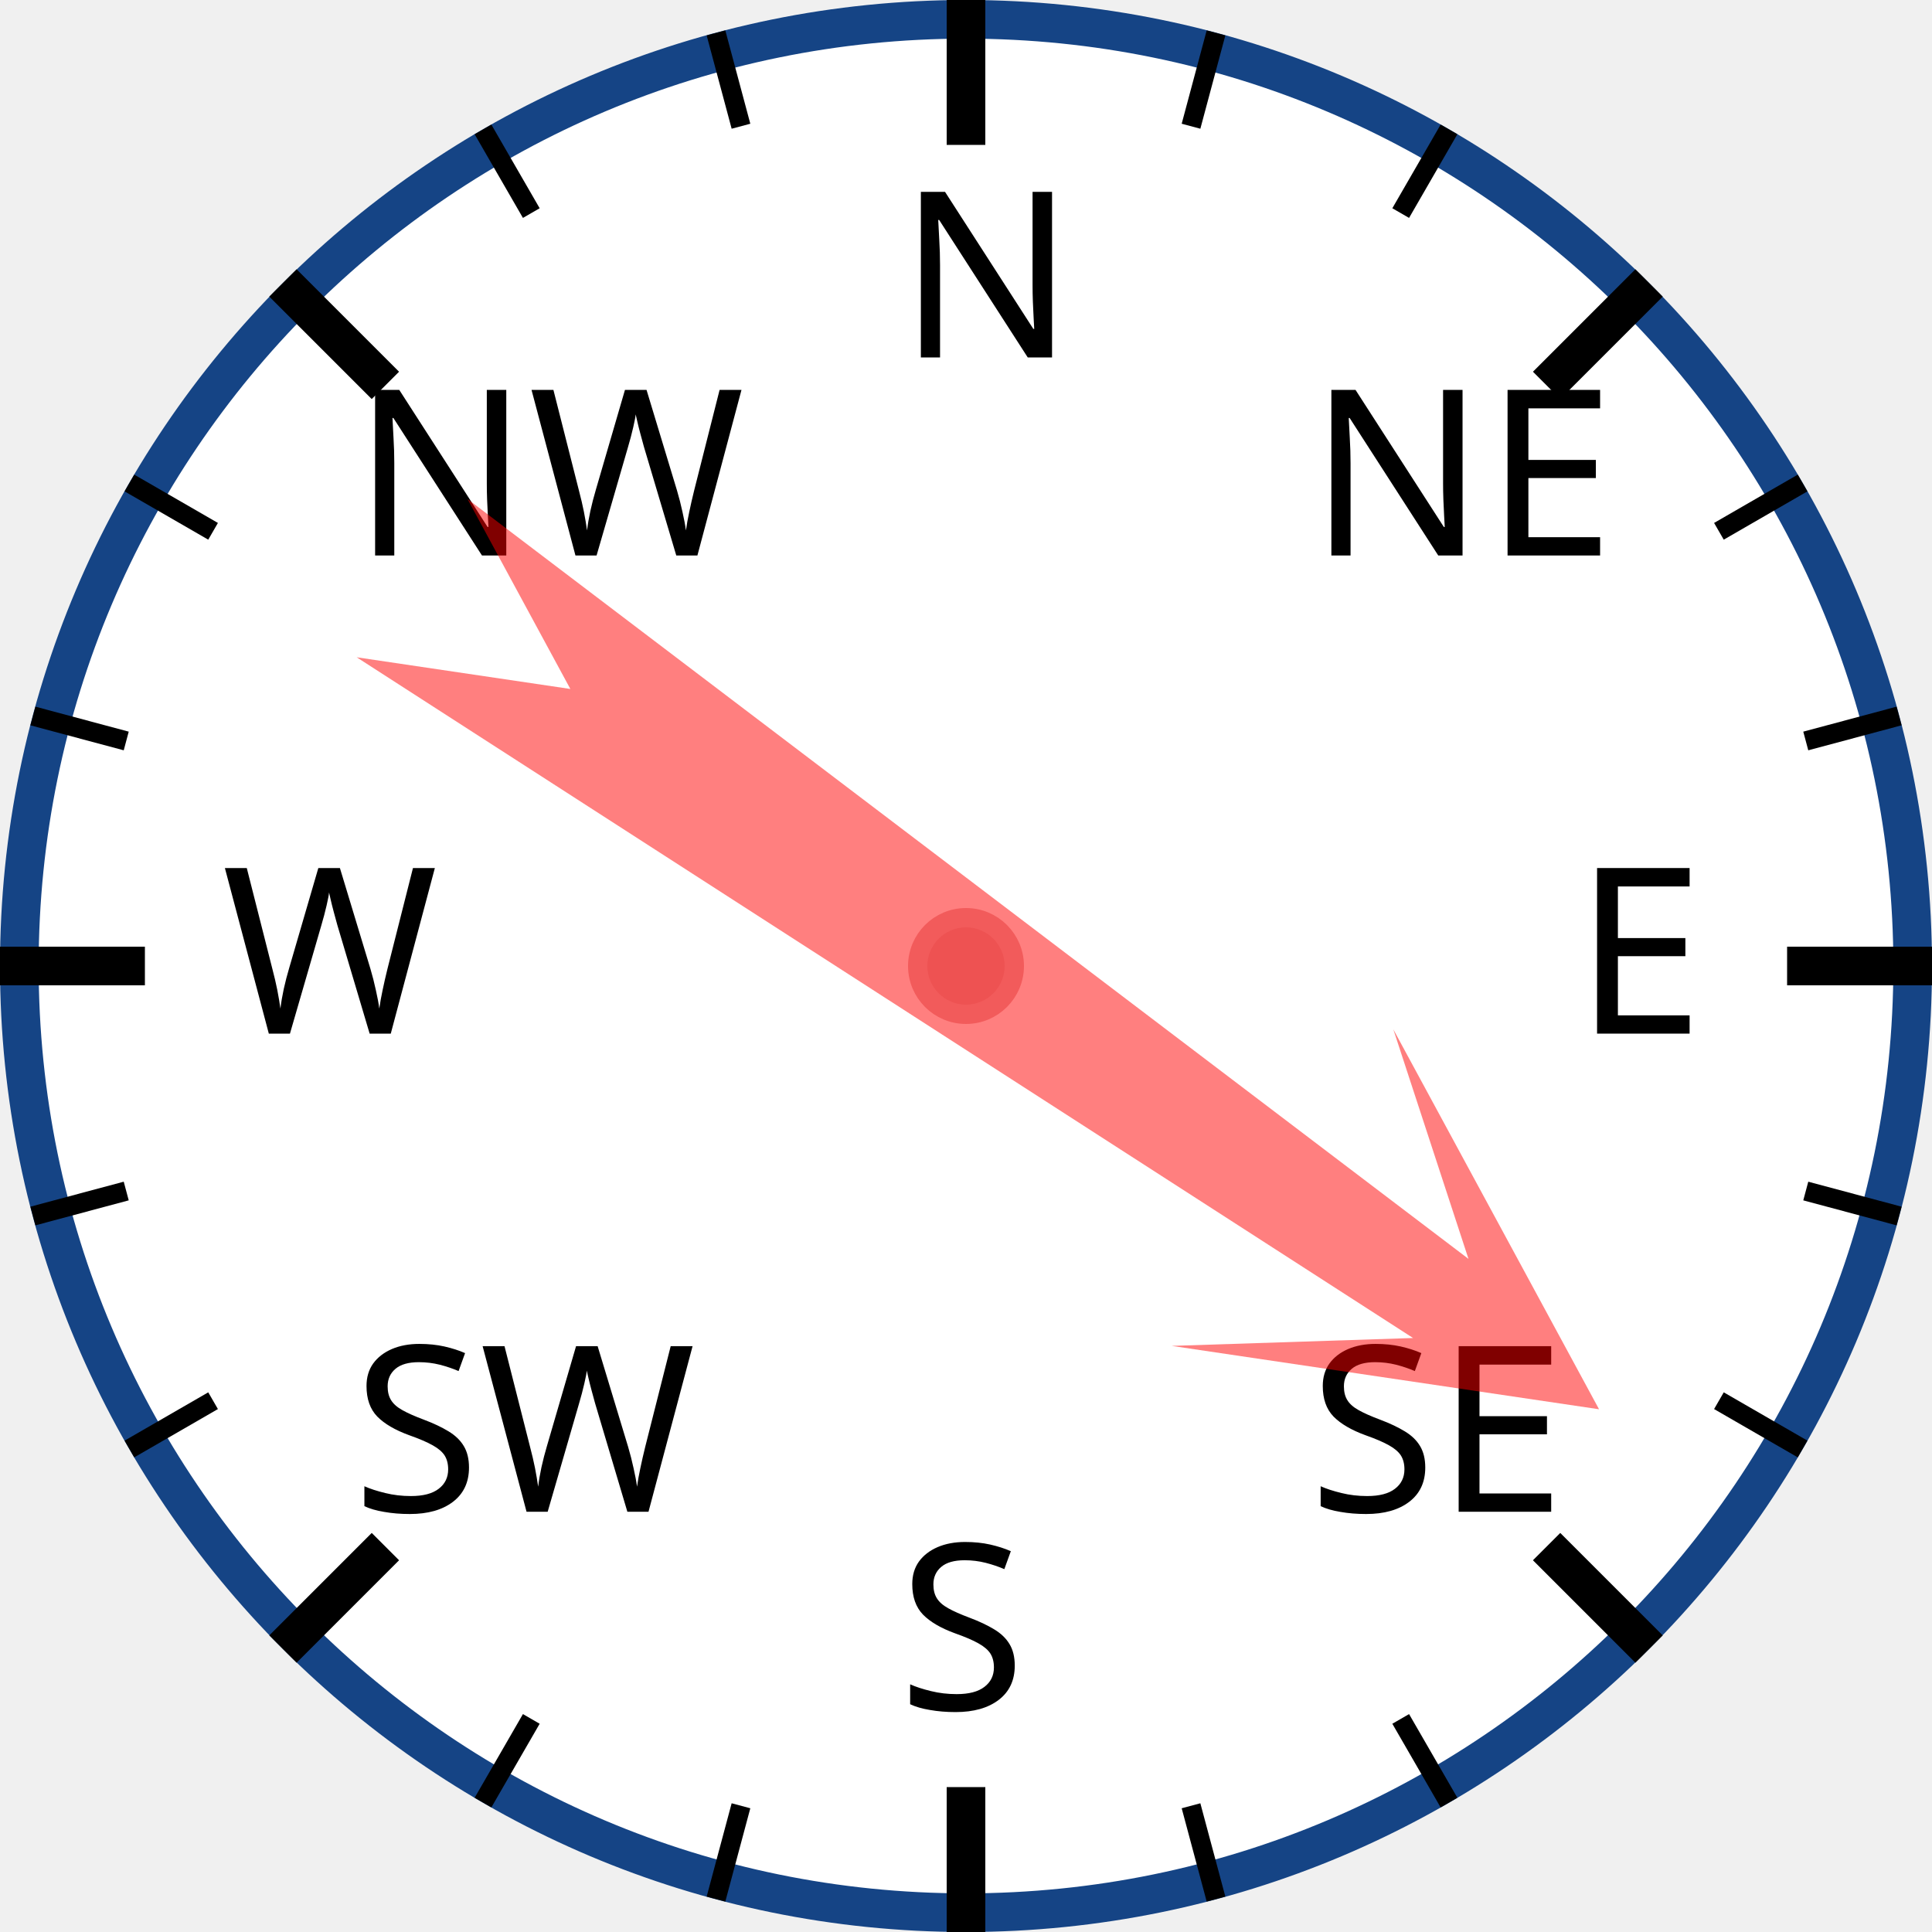
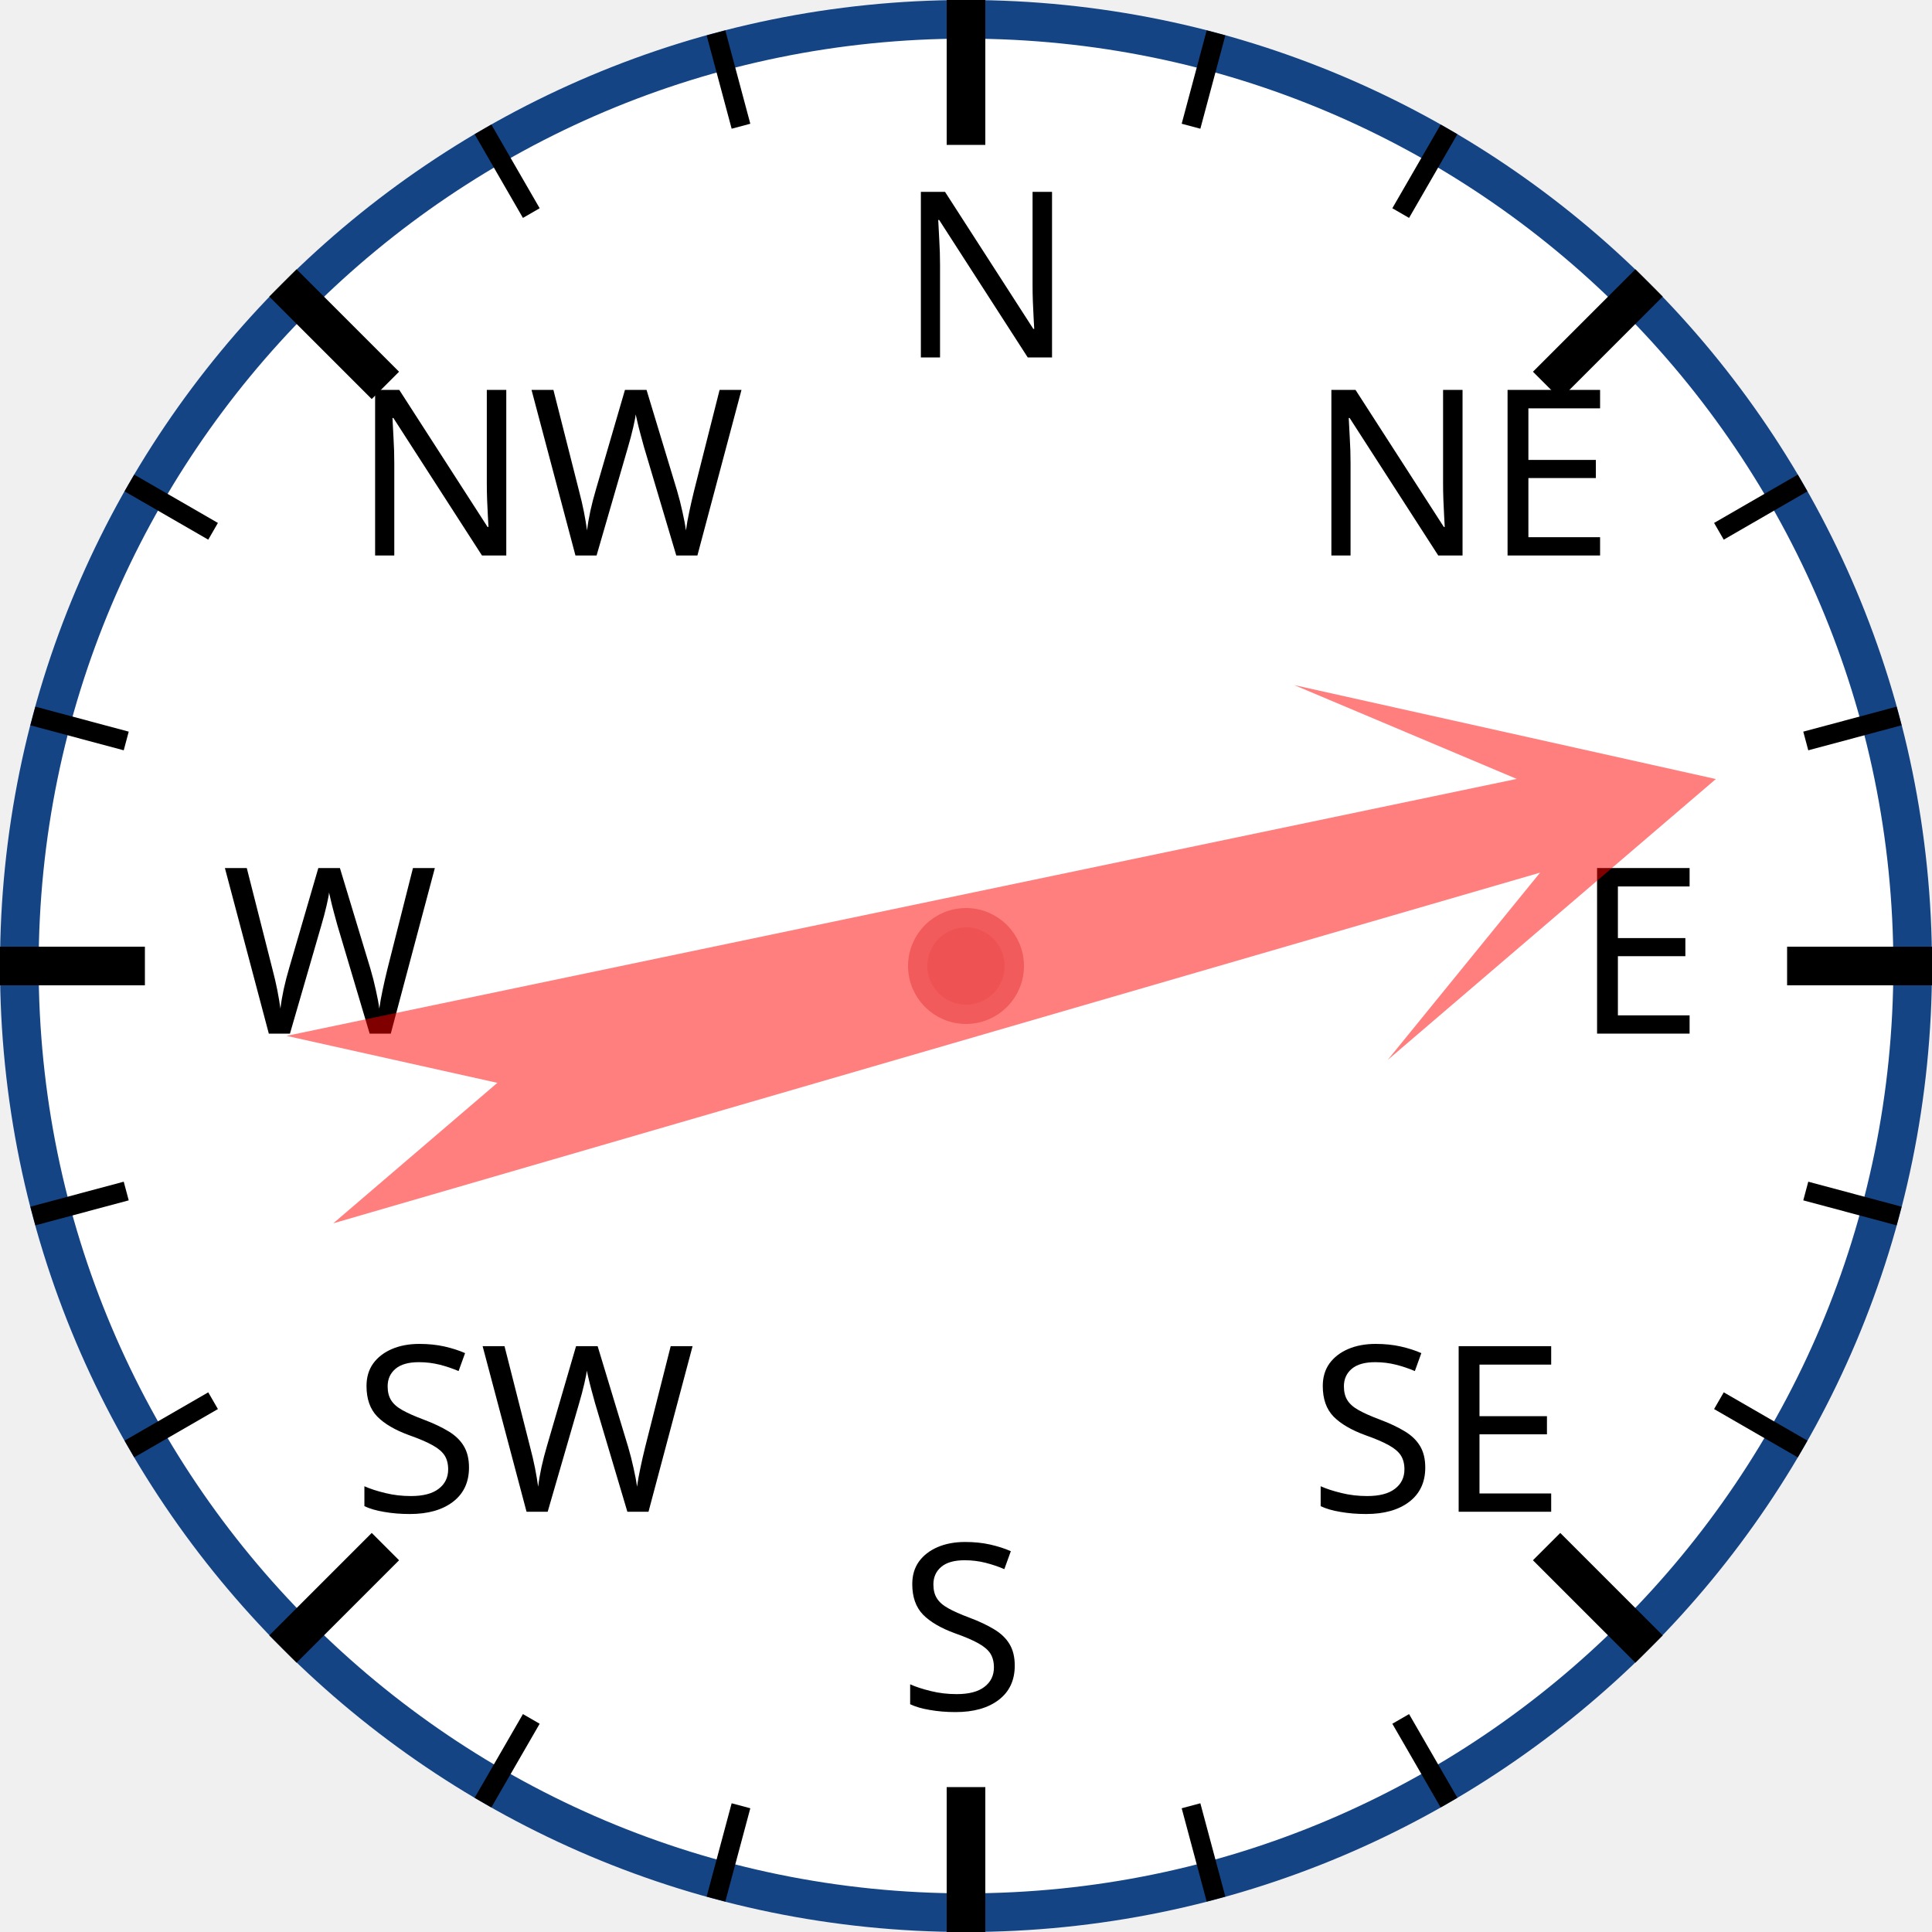
<svg xmlns="http://www.w3.org/2000/svg" width="120px" height="120px" viewBox="0 0 200 200">
  <circle cx="100" cy="100" r="98" style="fill: white; stroke: #154485; stroke-width: 4;" />
  <text x="93.0" y="37.0" style="font-family: sans-serif; font-size: 18pt;">N</text>
  <line x1="100.0" y1="0.0" x2="100.0" y2="15.0" style="stroke: black; stroke-width: 4;" />
  <line x1="74.118" y1="3.407" x2="76.706" y2="13.067" style="stroke: black; stroke-width: 2;" />
  <line x1="50" y1="13.397" x2="55" y2="22.058" style="stroke: black; stroke-width: 2;" />
  <text x="36.503" y="57.503" style="font-family: sans-serif; font-size: 18pt;">NW</text>
  <line x1="29.289" y1="29.289" x2="39.896" y2="39.896" style="stroke: black; stroke-width: 4;" />
  <line x1="13.397" y1="50" x2="22.058" y2="55" style="stroke: black; stroke-width: 2;" />
  <line x1="3.407" y1="74.118" x2="13.067" y2="76.706" style="stroke: black; stroke-width: 2;" />
  <text x="23.0" y="107.0" style="font-family: sans-serif; font-size: 18pt;">W</text>
  <line x1="0.0" y1="100.0" x2="15.0" y2="100.0" style="stroke: black; stroke-width: 4;" />
  <line x1="3.407" y1="125.882" x2="13.067" y2="123.294" style="stroke: black; stroke-width: 2;" />
  <line x1="13.397" y1="150" x2="22.058" y2="145" style="stroke: black; stroke-width: 2;" />
  <text x="36.503" y="156.497" style="font-family: sans-serif; font-size: 18pt;">SW</text>
  <line x1="29.289" y1="170.711" x2="39.896" y2="160.104" style="stroke: black; stroke-width: 4;" />
  <line x1="50" y1="186.603" x2="55" y2="177.942" style="stroke: black; stroke-width: 2;" />
  <line x1="74.118" y1="196.593" x2="76.706" y2="186.933" style="stroke: black; stroke-width: 2;" />
  <text x="93" y="177.0" style="font-family: sans-serif; font-size: 18pt;">S</text>
  <line x1="100" y1="200.0" x2="100" y2="185.0" style="stroke: black; stroke-width: 4;" />
  <line x1="125.882" y1="196.593" x2="123.294" y2="186.933" style="stroke: black; stroke-width: 2;" />
  <line x1="150.0" y1="186.603" x2="145.0" y2="177.942" style="stroke: black; stroke-width: 2;" />
  <text x="135.497" y="156.497" style="font-family: sans-serif; font-size: 18pt;">SE</text>
  <line x1="170.711" y1="170.711" x2="160.104" y2="160.104" style="stroke: black; stroke-width: 4;" />
  <line x1="186.603" y1="150" x2="177.942" y2="145" style="stroke: black; stroke-width: 2;" />
  <line x1="196.593" y1="125.882" x2="186.933" y2="123.294" style="stroke: black; stroke-width: 2;" />
  <text x="163.0" y="107" style="font-family: sans-serif; font-size: 18pt;">E</text>
  <line x1="200.0" y1="100" x2="185.0" y2="100" style="stroke: black; stroke-width: 4;" />
  <line x1="196.593" y1="74.118" x2="186.933" y2="76.706" style="stroke: black; stroke-width: 2;" />
  <line x1="186.603" y1="50" x2="177.942" y2="55" style="stroke: black; stroke-width: 2;" />
  <text x="135.497" y="57.503" style="font-family: sans-serif; font-size: 18pt;">NE</text>
  <line x1="170.711" y1="29.289" x2="160.104" y2="39.896" style="stroke: black; stroke-width: 4;" />
  <line x1="150" y1="13.397" x2="145" y2="22.058" style="stroke: black; stroke-width: 2;" />
  <line x1="125.882" y1="3.407" x2="123.294" y2="13.067" style="stroke: black; stroke-width: 2;" />
-   <polygon points="100 20 120 60 105 40 110 170 100 150 90 170 95 40 80 60" style="fill: red; fill-opacity: 0.5;" transform="rotate(125,100,100)" />
+   <polygon points="100 20 120 60 105 40 110 170 100 150 90 170 95 40 80 60" style="fill: red; fill-opacity: 0.5;" transform="rotate(76,100,100)" />
  <circle cx="100" cy="100" r="5" style="fill: #EE5252; stroke: #F25B5B; stroke-width: 2;" />
</svg>
